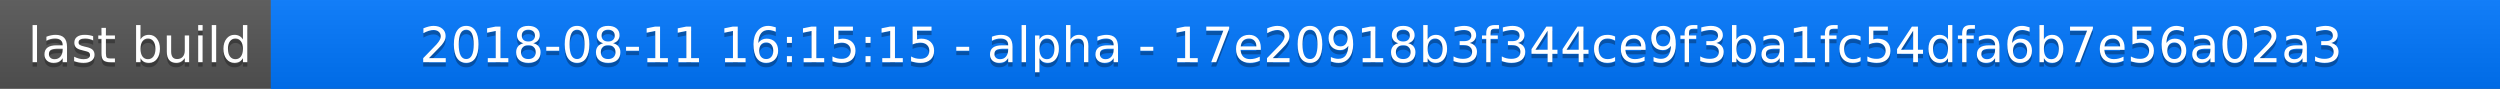
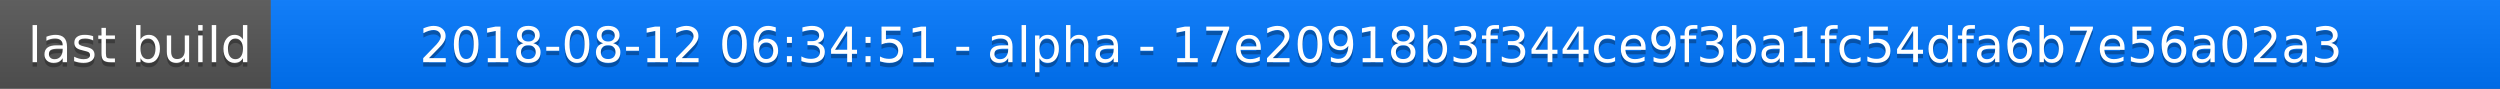
<svg xmlns="http://www.w3.org/2000/svg" width="563" height="20">
  <linearGradient id="a" x2="0" y2="100%">
    <stop offset="0" stop-color="#bbb" stop-opacity=".1" />
    <stop offset="1" stop-opacity=".1" />
  </linearGradient>
  <rect rx="0" width="563" height="20" fill="#555" />
  <rect rx="0" x="61" width="502" height="20" fill="#07f" />
  <path fill="#07f" d="M61 0h4v20h-4z" />
  <rect rx="0" width="563" height="20" fill="url(#a)" />
  <g fill="#fff" text-anchor="middle" font-family="DejaVu Sans,Verdana,Geneva,sans-serif" font-size="11">
    <text x="31.5" y="15" fill="#010101" fill-opacity=".3">last build</text>
    <text x="31.5" y="14">last build</text>
-     <text x="311" y="15" fill="#010101" fill-opacity=".3">2018-08-11 16:15:15 - alpha - 17e20918b3f344ce9f3ba1fc54dfa6b7e56a02a3</text>
-     <text x="311" y="14">2018-08-11 16:15:15 - alpha - 17e20918b3f344ce9f3ba1fc54dfa6b7e56a02a3</text>
+     <text x="311" y="15" fill="#010101" fill-opacity=".3">2018-08-12 06:34:51 - alpha - 17e20918b3f344ce9f3ba1fc54dfa6b7e56a02a3</text>
+     <text x="311" y="14">2018-08-12 06:34:51 - alpha - 17e20918b3f344ce9f3ba1fc54dfa6b7e56a02a3</text>
  </g>
</svg>
